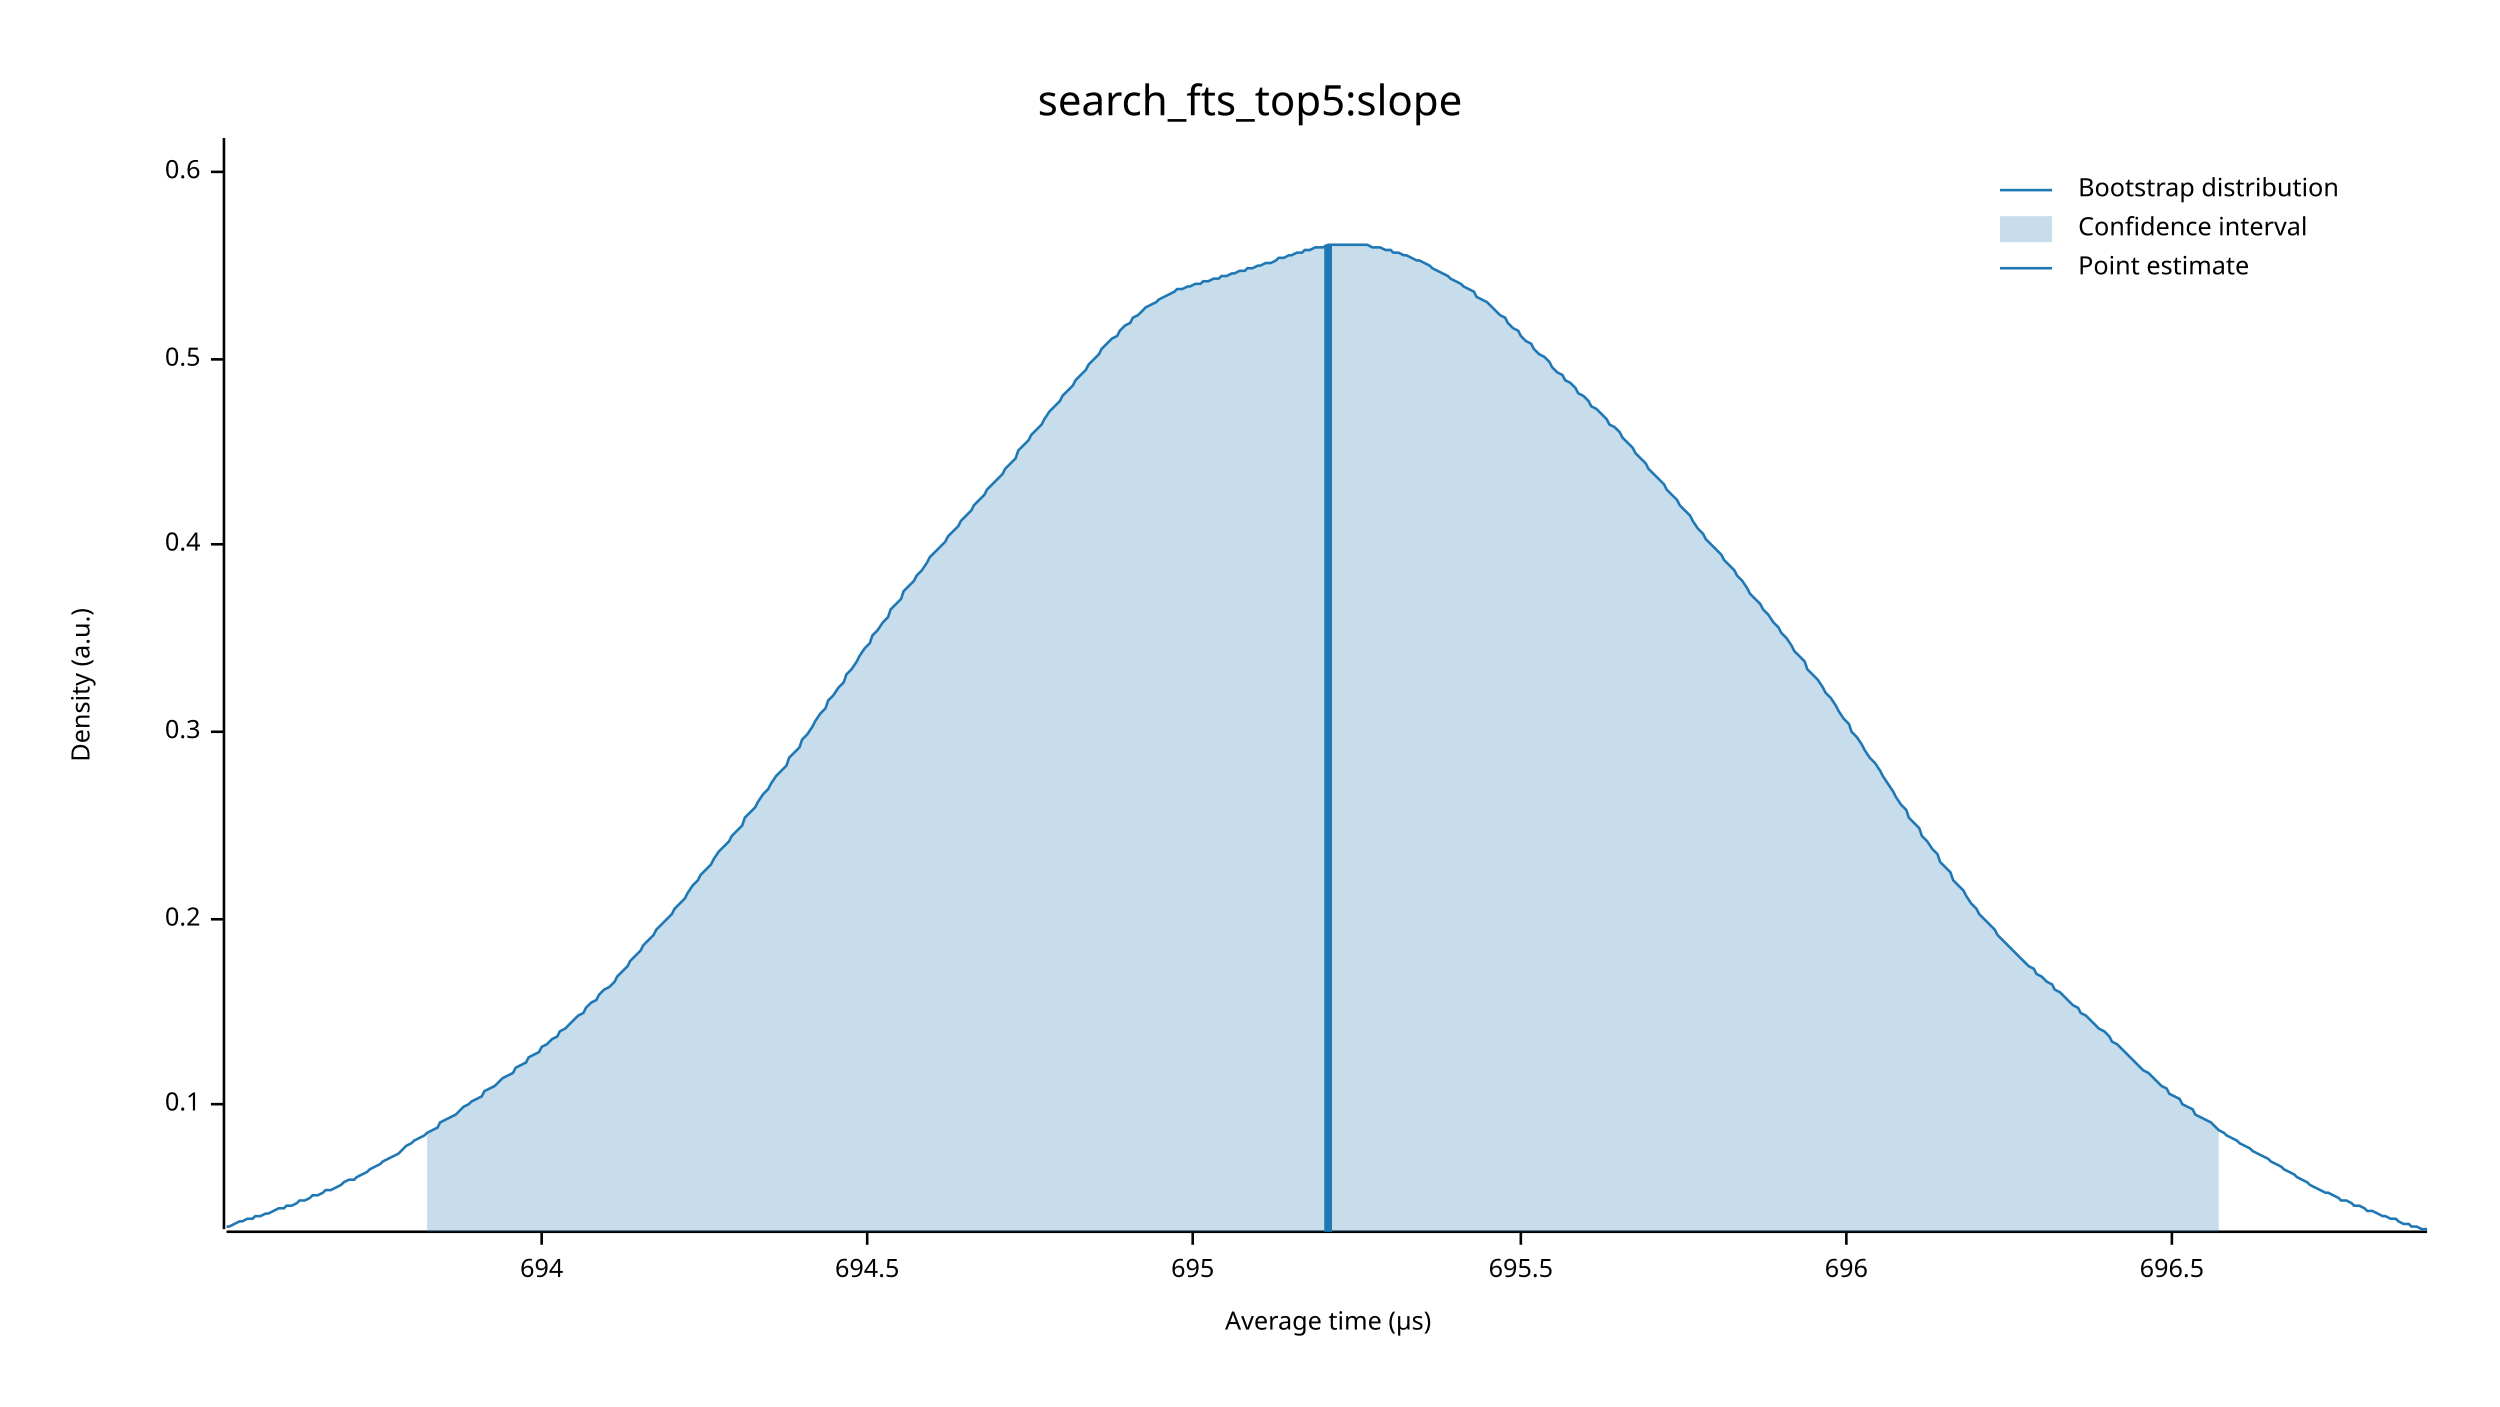
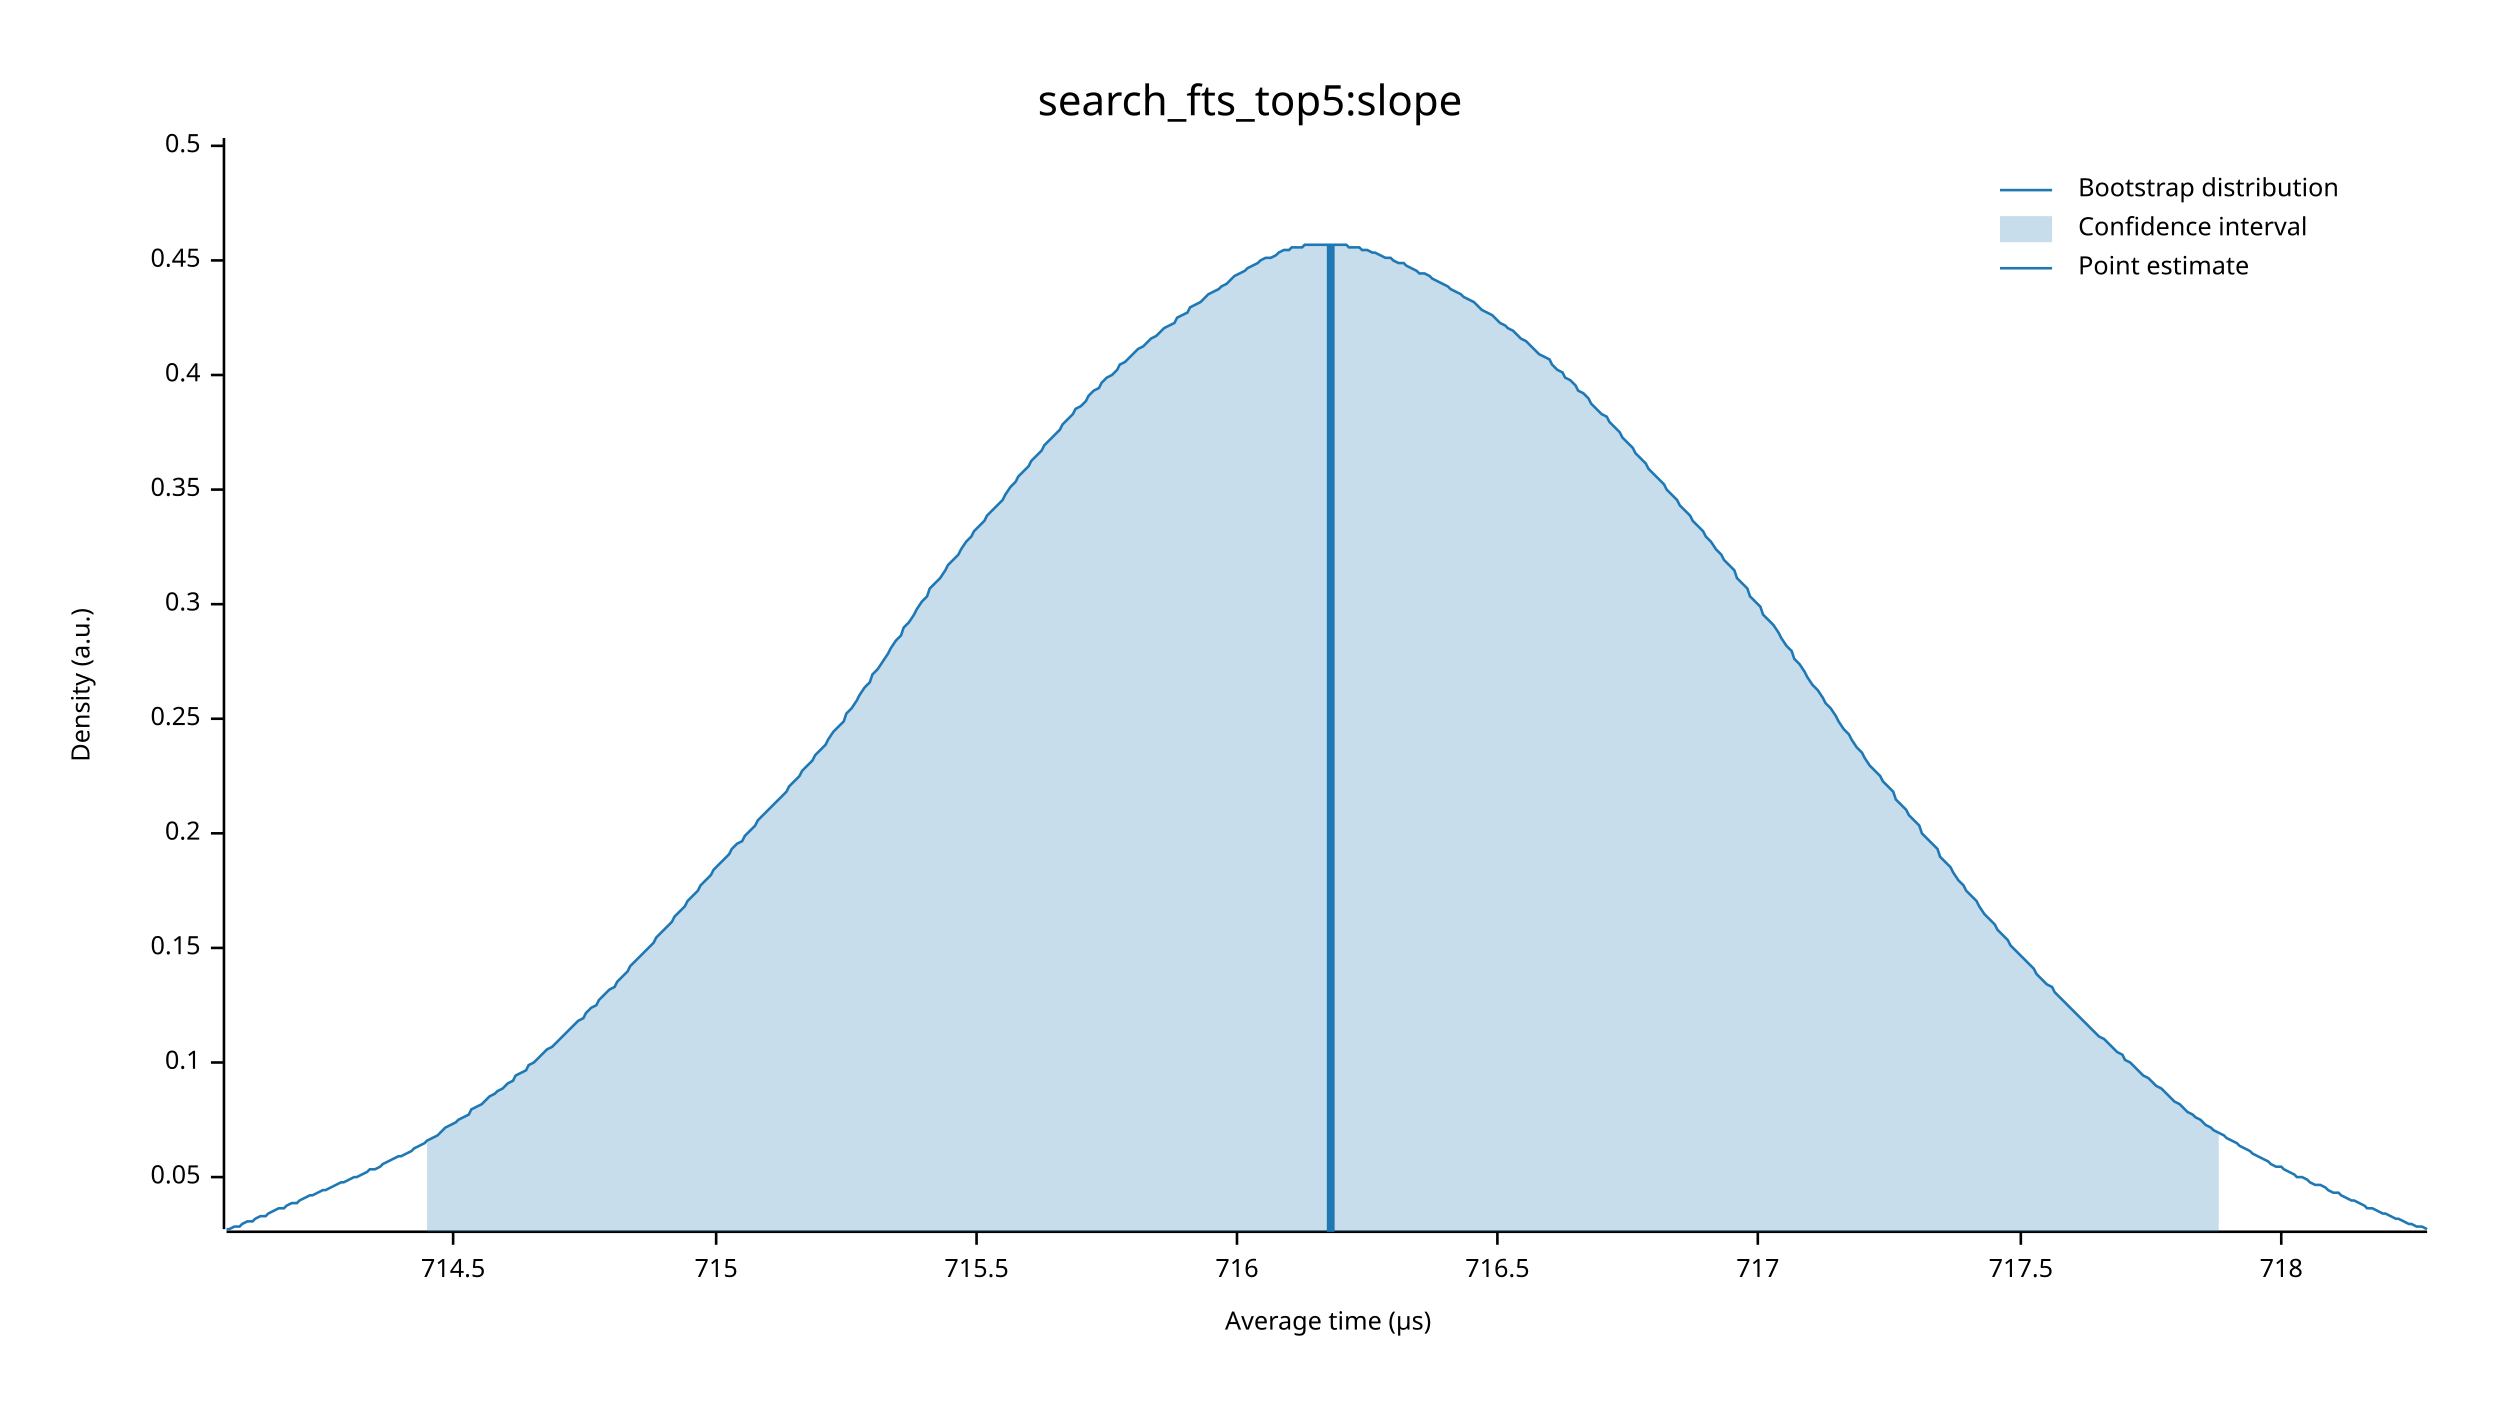
<svg xmlns="http://www.w3.org/2000/svg" width="960" height="540" viewBox="0 0 960 540">
  <text x="480" y="32" dy="0.76em" text-anchor="middle" font-family="sans-serif" font-size="16.129" opacity="1" fill="#000000">
search_fts_top5:slope
</text>
  <text x="27" y="263" dy="0.76em" text-anchor="middle" font-family="sans-serif" font-size="9.677" opacity="1" fill="#000000" transform="rotate(270, 27, 263)">
Density (a.u.)
</text>
  <text x="510" y="513" dy="-0.5ex" text-anchor="middle" font-family="sans-serif" font-size="9.677" opacity="1" fill="#000000">
Average time (µs)
</text>
  <polyline fill="none" opacity="1" stroke="#000000" stroke-width="1" points="86,53 86,472 " />
-   <text x="77" y="424" dy="0.5ex" text-anchor="end" font-family="sans-serif" font-size="9.677" opacity="1" fill="#000000">
+   <text x="77" y="452" dy="0.5ex" text-anchor="end" font-family="sans-serif" font-size="9.677" opacity="1" fill="#000000">
+ 0.05
+ </text>
+   <polyline fill="none" opacity="1" stroke="#000000" stroke-width="1" points="81,452 86,452 " />
+   <text x="77" y="408" dy="0.5ex" text-anchor="end" font-family="sans-serif" font-size="9.677" opacity="1" fill="#000000">
0.1
</text>
-   <polyline fill="none" opacity="1" stroke="#000000" stroke-width="1" points="81,424 86,424 " />
-   <text x="77" y="353" dy="0.5ex" text-anchor="end" font-family="sans-serif" font-size="9.677" opacity="1" fill="#000000">
+   <polyline fill="none" opacity="1" stroke="#000000" stroke-width="1" points="81,408 86,408 " />
+   <text x="77" y="364" dy="0.5ex" text-anchor="end" font-family="sans-serif" font-size="9.677" opacity="1" fill="#000000">
+ 0.15
+ </text>
+   <polyline fill="none" opacity="1" stroke="#000000" stroke-width="1" points="81,364 86,364 " />
+   <text x="77" y="320" dy="0.5ex" text-anchor="end" font-family="sans-serif" font-size="9.677" opacity="1" fill="#000000">
0.2
</text>
-   <polyline fill="none" opacity="1" stroke="#000000" stroke-width="1" points="81,353 86,353 " />
-   <text x="77" y="281" dy="0.5ex" text-anchor="end" font-family="sans-serif" font-size="9.677" opacity="1" fill="#000000">
+   <polyline fill="none" opacity="1" stroke="#000000" stroke-width="1" points="81,320 86,320 " />
+   <text x="77" y="276" dy="0.5ex" text-anchor="end" font-family="sans-serif" font-size="9.677" opacity="1" fill="#000000">
+ 0.25
+ </text>
+   <polyline fill="none" opacity="1" stroke="#000000" stroke-width="1" points="81,276 86,276 " />
+   <text x="77" y="232" dy="0.5ex" text-anchor="end" font-family="sans-serif" font-size="9.677" opacity="1" fill="#000000">
0.3
</text>
-   <polyline fill="none" opacity="1" stroke="#000000" stroke-width="1" points="81,281 86,281 " />
-   <text x="77" y="209" dy="0.5ex" text-anchor="end" font-family="sans-serif" font-size="9.677" opacity="1" fill="#000000">
+   <polyline fill="none" opacity="1" stroke="#000000" stroke-width="1" points="81,232 86,232 " />
+   <text x="77" y="188" dy="0.5ex" text-anchor="end" font-family="sans-serif" font-size="9.677" opacity="1" fill="#000000">
+ 0.35
+ </text>
+   <polyline fill="none" opacity="1" stroke="#000000" stroke-width="1" points="81,188 86,188 " />
+   <text x="77" y="144" dy="0.5ex" text-anchor="end" font-family="sans-serif" font-size="9.677" opacity="1" fill="#000000">
0.4
</text>
-   <polyline fill="none" opacity="1" stroke="#000000" stroke-width="1" points="81,209 86,209 " />
-   <text x="77" y="138" dy="0.5ex" text-anchor="end" font-family="sans-serif" font-size="9.677" opacity="1" fill="#000000">
+   <polyline fill="none" opacity="1" stroke="#000000" stroke-width="1" points="81,144 86,144 " />
+   <text x="77" y="100" dy="0.5ex" text-anchor="end" font-family="sans-serif" font-size="9.677" opacity="1" fill="#000000">
+ 0.45
+ </text>
+   <polyline fill="none" opacity="1" stroke="#000000" stroke-width="1" points="81,100 86,100 " />
+   <text x="77" y="56" dy="0.5ex" text-anchor="end" font-family="sans-serif" font-size="9.677" opacity="1" fill="#000000">
0.5
</text>
-   <polyline fill="none" opacity="1" stroke="#000000" stroke-width="1" points="81,138 86,138 " />
-   <text x="77" y="66" dy="0.5ex" text-anchor="end" font-family="sans-serif" font-size="9.677" opacity="1" fill="#000000">
- 0.6
+   <polyline fill="none" opacity="1" stroke="#000000" stroke-width="1" points="81,56 86,56 " />
+   <polyline fill="none" opacity="1" stroke="#000000" stroke-width="1" points="87,473 932,473 " />
+   <text x="174" y="483" dy="0.76em" text-anchor="middle" font-family="sans-serif" font-size="9.677" opacity="1" fill="#000000">
+ 714.5
</text>
-   <polyline fill="none" opacity="1" stroke="#000000" stroke-width="1" points="81,66 86,66 " />
-   <polyline fill="none" opacity="1" stroke="#000000" stroke-width="1" points="87,473 932,473 " />
-   <text x="208" y="483" dy="0.76em" text-anchor="middle" font-family="sans-serif" font-size="9.677" opacity="1" fill="#000000">
- 694
+   <polyline fill="none" opacity="1" stroke="#000000" stroke-width="1" points="174,473 174,478 " />
+   <text x="275" y="483" dy="0.76em" text-anchor="middle" font-family="sans-serif" font-size="9.677" opacity="1" fill="#000000">
+ 715
</text>
-   <polyline fill="none" opacity="1" stroke="#000000" stroke-width="1" points="208,473 208,478 " />
-   <text x="333" y="483" dy="0.76em" text-anchor="middle" font-family="sans-serif" font-size="9.677" opacity="1" fill="#000000">
- 694.5
+   <polyline fill="none" opacity="1" stroke="#000000" stroke-width="1" points="275,473 275,478 " />
+   <text x="375" y="483" dy="0.76em" text-anchor="middle" font-family="sans-serif" font-size="9.677" opacity="1" fill="#000000">
+ 715.5
</text>
-   <polyline fill="none" opacity="1" stroke="#000000" stroke-width="1" points="333,473 333,478 " />
-   <text x="458" y="483" dy="0.76em" text-anchor="middle" font-family="sans-serif" font-size="9.677" opacity="1" fill="#000000">
- 695
+   <polyline fill="none" opacity="1" stroke="#000000" stroke-width="1" points="375,473 375,478 " />
+   <text x="475" y="483" dy="0.76em" text-anchor="middle" font-family="sans-serif" font-size="9.677" opacity="1" fill="#000000">
+ 716
</text>
-   <polyline fill="none" opacity="1" stroke="#000000" stroke-width="1" points="458,473 458,478 " />
-   <text x="584" y="483" dy="0.76em" text-anchor="middle" font-family="sans-serif" font-size="9.677" opacity="1" fill="#000000">
- 695.5
+   <polyline fill="none" opacity="1" stroke="#000000" stroke-width="1" points="475,473 475,478 " />
+   <text x="575" y="483" dy="0.76em" text-anchor="middle" font-family="sans-serif" font-size="9.677" opacity="1" fill="#000000">
+ 716.5
</text>
-   <polyline fill="none" opacity="1" stroke="#000000" stroke-width="1" points="584,473 584,478 " />
-   <text x="709" y="483" dy="0.76em" text-anchor="middle" font-family="sans-serif" font-size="9.677" opacity="1" fill="#000000">
- 696
+   <polyline fill="none" opacity="1" stroke="#000000" stroke-width="1" points="575,473 575,478 " />
+   <text x="675" y="483" dy="0.76em" text-anchor="middle" font-family="sans-serif" font-size="9.677" opacity="1" fill="#000000">
+ 717
</text>
-   <polyline fill="none" opacity="1" stroke="#000000" stroke-width="1" points="709,473 709,478 " />
-   <text x="834" y="483" dy="0.76em" text-anchor="middle" font-family="sans-serif" font-size="9.677" opacity="1" fill="#000000">
- 696.5
+   <polyline fill="none" opacity="1" stroke="#000000" stroke-width="1" points="675,473 675,478 " />
+   <text x="776" y="483" dy="0.76em" text-anchor="middle" font-family="sans-serif" font-size="9.677" opacity="1" fill="#000000">
+ 717.5
</text>
-   <polyline fill="none" opacity="1" stroke="#000000" stroke-width="1" points="834,473 834,478 " />
-   <polyline fill="none" opacity="1" stroke="#1F78B4" stroke-width="1" points="87,471 88,471 90,470 92,469 93,469 95,468 97,468 98,467 100,467 102,466 103,466 105,465 107,464 109,464 110,463 112,463 114,462 115,461 117,461 119,460 120,459 122,459 124,458 125,457 127,457 129,456 131,455 132,454 134,453 136,453 137,452 139,451 141,450 142,449 144,448 146,447 147,446 149,445 151,444 153,443 154,442 156,440 158,439 159,438 161,437 163,436 164,435 166,434 168,433 169,431 171,430 173,429 175,428 176,427 178,425 180,424 181,423 183,422 185,421 186,419 188,418 190,417 191,416 193,414 195,413 197,412 198,410 200,409 202,408 203,406 205,405 207,404 208,402 210,401 212,399 214,398 215,396 217,395 219,393 220,392 222,390 224,389 225,387 227,385 229,384 230,382 232,380 234,379 236,377 237,375 239,373 241,371 242,369 244,367 246,365 247,363 249,361 251,359 252,357 254,355 256,353 258,351 259,349 261,347 263,345 264,343 266,340 268,338 269,336 271,334 273,332 274,330 276,327 278,325 280,323 281,321 283,319 285,317 286,314 288,312 290,310 291,308 293,305 295,303 296,301 298,298 300,296 302,294 303,291 305,289 307,287 308,284 310,282 312,279 313,277 315,274 317,272 318,269 320,267 322,264 324,262 325,259 327,257 329,254 330,252 332,249 334,247 335,244 337,242 339,239 341,237 342,234 344,232 346,230 347,227 349,225 351,223 352,221 354,219 356,216 357,214 359,212 361,210 363,208 364,206 366,204 368,202 369,200 371,198 373,196 374,194 376,192 378,190 379,188 381,186 383,184 385,182 386,180 388,178 390,176 391,173 393,171 395,169 396,167 398,165 400,163 401,161 403,158 405,156 407,154 408,152 410,150 412,148 413,146 415,144 417,142 418,140 420,138 422,136 423,134 425,132 427,130 429,129 430,127 432,125 434,124 435,122 437,121 439,119 440,118 442,117 444,116 445,115 447,114 449,113 451,112 452,111 454,111 456,110 457,110 459,109 461,109 462,108 464,108 466,107 468,107 469,106 471,106 473,105 474,105 476,104 478,104 479,103 481,103 483,102 484,102 486,101 488,101 490,100 491,99 493,99 495,98 496,98 498,97 500,97 501,96 503,96 505,95 506,95 508,95 510,94 512,94 513,94 515,94 517,94 518,94 520,94 522,94 523,94 525,94 527,95 528,95 530,95 532,96 534,96 535,97 537,97 539,98 540,98 542,99 544,100 545,100 547,101 549,102 550,103 552,104 554,105 556,106 557,107 559,108 561,109 562,110 564,111 566,112 567,114 569,115 571,116 573,118 574,119 576,121 578,122 579,124 581,126 583,127 584,129 586,131 588,132 589,134 591,136 593,137 595,139 596,141 598,143 600,144 601,146 603,147 605,149 606,151 608,152 610,154 611,156 613,157 615,159 617,161 618,163 620,164 622,166 623,168 625,170 627,172 628,174 630,176 632,178 633,180 635,182 637,184 639,186 640,188 642,190 644,192 645,194 647,196 649,198 650,200 652,203 654,205 655,207 657,209 659,211 661,213 662,215 664,217 666,219 667,221 669,223 671,226 672,228 674,230 676,232 677,234 679,236 681,239 683,241 684,243 686,245 688,248 689,250 691,252 693,254 694,257 696,259 698,261 700,264 701,266 703,268 705,271 706,273 708,276 710,278 711,281 713,283 715,286 716,288 718,291 720,293 722,296 723,298 725,301 727,304 728,306 730,309 732,311 733,314 735,316 737,318 738,321 740,323 742,326 744,328 745,331 747,333 749,335 750,338 752,340 754,342 755,344 757,347 759,349 760,351 762,353 764,355 766,357 767,359 769,361 771,363 772,364 774,366 776,368 777,369 779,371 781,372 782,374 784,375 786,377 788,378 789,380 791,381 793,383 794,384 796,386 798,387 799,389 801,390 803,392 804,393 806,395 808,396 810,398 811,400 813,401 815,403 816,404 818,406 820,408 821,409 823,411 825,412 827,414 828,415 830,417 832,418 833,420 835,421 837,422 838,424 840,425 842,426 843,428 845,429 847,430 849,431 850,432 852,434 854,435 855,436 857,437 859,438 860,439 862,440 864,441 865,442 867,443 869,444 871,445 872,446 874,447 876,448 877,449 879,450 881,451 882,452 884,453 886,454 887,455 889,456 891,457 893,458 894,458 896,459 898,460 899,461 901,461 903,462 904,463 906,463 908,464 909,465 911,465 913,466 915,467 916,467 918,468 920,468 921,469 923,470 925,470 926,471 928,471 930,472 932,472 " />
-   <polygon opacity="0.25" fill="#1F78B4" points="164,435 166,434 168,433 169,431 171,430 173,429 175,428 176,427 178,425 180,424 181,423 183,422 185,421 186,419 188,418 190,417 191,416 193,414 195,413 197,412 198,410 200,409 202,408 203,406 205,405 207,404 208,402 210,401 212,399 214,398 215,396 217,395 219,393 220,392 222,390 224,389 225,387 227,385 229,384 230,382 232,380 234,379 236,377 237,375 239,373 241,371 242,369 244,367 246,365 247,363 249,361 251,359 252,357 254,355 256,353 258,351 259,349 261,347 263,345 264,343 266,340 268,338 269,336 271,334 273,332 274,330 276,327 278,325 280,323 281,321 283,319 285,317 286,314 288,312 290,310 291,308 293,305 295,303 296,301 298,298 300,296 302,294 303,291 305,289 307,287 308,284 310,282 312,279 313,277 315,274 317,272 318,269 320,267 322,264 324,262 325,259 327,257 329,254 330,252 332,249 334,247 335,244 337,242 339,239 341,237 342,234 344,232 346,230 347,227 349,225 351,223 352,221 354,219 356,216 357,214 359,212 361,210 363,208 364,206 366,204 368,202 369,200 371,198 373,196 374,194 376,192 378,190 379,188 381,186 383,184 385,182 386,180 388,178 390,176 391,173 393,171 395,169 396,167 398,165 400,163 401,161 403,158 405,156 407,154 408,152 410,150 412,148 413,146 415,144 417,142 418,140 420,138 422,136 423,134 425,132 427,130 429,129 430,127 432,125 434,124 435,122 437,121 439,119 440,118 442,117 444,116 445,115 447,114 449,113 451,112 452,111 454,111 456,110 457,110 459,109 461,109 462,108 464,108 466,107 468,107 469,106 471,106 473,105 474,105 476,104 478,104 479,103 481,103 483,102 484,102 486,101 488,101 490,100 491,99 493,99 495,98 496,98 498,97 500,97 501,96 503,96 505,95 506,95 508,95 510,94 512,94 513,94 515,94 517,94 518,94 520,94 522,94 523,94 525,94 527,95 528,95 530,95 532,96 534,96 535,97 537,97 539,98 540,98 542,99 544,100 545,100 547,101 549,102 550,103 552,104 554,105 556,106 557,107 559,108 561,109 562,110 564,111 566,112 567,114 569,115 571,116 573,118 574,119 576,121 578,122 579,124 581,126 583,127 584,129 586,131 588,132 589,134 591,136 593,137 595,139 596,141 598,143 600,144 601,146 603,147 605,149 606,151 608,152 610,154 611,156 613,157 615,159 617,161 618,163 620,164 622,166 623,168 625,170 627,172 628,174 630,176 632,178 633,180 635,182 637,184 639,186 640,188 642,190 644,192 645,194 647,196 649,198 650,200 652,203 654,205 655,207 657,209 659,211 661,213 662,215 664,217 666,219 667,221 669,223 671,226 672,228 674,230 676,232 677,234 679,236 681,239 683,241 684,243 686,245 688,248 689,250 691,252 693,254 694,257 696,259 698,261 700,264 701,266 703,268 705,271 706,273 708,276 710,278 711,281 713,283 715,286 716,288 718,291 720,293 722,296 723,298 725,301 727,304 728,306 730,309 732,311 733,314 735,316 737,318 738,321 740,323 742,326 744,328 745,331 747,333 749,335 750,338 752,340 754,342 755,344 757,347 759,349 760,351 762,353 764,355 766,357 767,359 769,361 771,363 772,364 774,366 776,368 777,369 779,371 781,372 782,374 784,375 786,377 788,378 789,380 791,381 793,383 794,384 796,386 798,387 799,389 801,390 803,392 804,393 806,395 808,396 810,398 811,400 813,401 815,403 816,404 818,406 820,408 821,409 823,411 825,412 827,414 828,415 830,417 832,418 833,420 835,421 837,422 838,424 840,425 842,426 843,428 845,429 847,430 849,431 850,432 852,434 852,473 164,473 " />
-   <polyline fill="none" opacity="1" stroke="#1F78B4" stroke-width="3" points="510,473 510,94 " />
+   <polyline fill="none" opacity="1" stroke="#000000" stroke-width="1" points="776,473 776,478 " />
+   <text x="876" y="483" dy="0.76em" text-anchor="middle" font-family="sans-serif" font-size="9.677" opacity="1" fill="#000000">
+ 718
+ </text>
+   <polyline fill="none" opacity="1" stroke="#000000" stroke-width="1" points="876,473 876,478 " />
+   <polyline fill="none" opacity="1" stroke="#1F78B4" stroke-width="1" points="87,472 88,472 90,471 92,471 93,470 95,469 97,469 98,468 100,467 102,467 103,466 105,465 107,464 109,464 110,463 112,462 114,462 115,461 117,460 119,459 120,459 122,458 124,457 125,457 127,456 129,455 131,454 132,454 134,453 136,452 137,452 139,451 141,450 142,449 144,449 146,448 147,447 149,446 151,445 153,444 154,444 156,443 158,442 159,441 161,440 163,439 164,438 166,437 168,436 169,435 171,433 173,432 175,431 176,430 178,429 180,428 181,426 183,425 185,424 186,423 188,421 190,420 191,419 193,418 195,416 197,415 198,413 200,412 202,411 203,409 205,408 207,406 208,405 210,403 212,402 214,400 215,399 217,397 219,395 220,394 222,392 224,391 225,389 227,387 229,386 230,384 232,382 234,380 236,379 237,377 239,375 241,373 242,371 244,369 246,367 247,366 249,364 251,362 252,360 254,358 256,356 258,354 259,352 261,350 263,348 264,346 266,344 268,342 269,340 271,338 273,336 274,334 276,332 278,330 280,328 281,326 283,324 285,323 286,321 288,319 290,317 291,315 293,313 295,311 296,310 298,308 300,306 302,304 303,302 305,300 307,298 308,296 310,294 312,292 313,290 315,288 317,286 318,284 320,281 322,279 324,277 325,274 327,272 329,269 330,267 332,264 334,262 335,259 337,257 339,254 341,251 342,249 344,246 346,244 347,241 349,239 351,236 352,234 354,231 356,229 357,226 359,224 361,222 363,219 364,217 366,215 368,213 369,211 371,208 373,206 374,204 376,202 378,200 379,198 381,196 383,194 385,192 386,190 388,187 390,185 391,183 393,181 395,179 396,177 398,175 400,173 401,171 403,169 405,167 407,165 408,163 410,161 412,159 413,157 415,156 417,154 418,152 420,150 422,149 423,147 425,145 427,144 429,142 430,140 432,139 434,137 435,136 437,134 439,133 440,132 442,130 444,129 445,128 447,126 449,125 451,124 452,122 454,121 456,120 457,118 459,117 461,116 462,115 464,113 466,112 468,111 469,110 471,109 473,107 474,106 476,105 478,104 479,103 481,102 483,101 484,100 486,99 488,99 490,98 491,97 493,96 495,96 496,95 498,95 500,95 501,94 503,94 505,94 506,94 508,94 510,94 512,94 513,94 515,94 517,94 518,95 520,95 522,95 523,96 525,96 527,97 528,97 530,98 532,99 534,99 535,100 537,101 539,101 540,102 542,103 544,104 545,105 547,105 549,106 550,107 552,108 554,109 556,110 557,111 559,112 561,113 562,114 564,115 566,116 567,117 569,119 571,120 573,121 574,122 576,124 578,125 579,126 581,127 583,129 584,130 586,131 588,133 589,134 591,136 593,137 595,138 596,140 598,142 600,143 601,145 603,146 605,148 606,150 608,151 610,153 611,155 613,157 615,159 617,160 618,162 620,164 622,166 623,168 625,170 627,172 628,174 630,176 632,178 633,180 635,182 637,184 639,186 640,188 642,190 644,192 645,194 647,196 649,198 650,200 652,202 654,204 655,206 657,208 659,211 661,213 662,215 664,217 666,219 667,222 669,224 671,226 672,229 674,231 676,233 677,236 679,238 681,240 683,243 684,245 686,248 688,250 689,253 691,255 693,258 694,260 696,263 698,265 700,268 701,270 703,272 705,275 706,277 708,280 710,282 711,284 713,287 715,289 716,291 718,294 720,296 722,298 723,300 725,302 727,304 728,307 730,309 732,311 733,313 735,315 737,317 738,320 740,322 742,324 744,326 745,329 747,331 749,333 750,335 752,338 754,340 755,342 757,344 759,346 760,348 762,351 764,353 766,355 767,357 769,359 771,361 772,363 774,365 776,367 777,368 779,370 781,372 782,374 784,376 786,378 788,379 789,381 791,383 793,385 794,386 796,388 798,390 799,391 801,393 803,395 804,396 806,398 808,399 810,401 811,402 813,404 815,405 816,407 818,408 820,410 821,411 823,413 825,414 827,416 828,417 830,418 832,420 833,421 835,423 837,424 838,425 840,427 842,428 843,429 845,430 847,432 849,433 850,434 852,435 854,436 855,437 857,438 859,439 860,440 862,441 864,442 865,443 867,444 869,445 871,446 872,447 874,448 876,448 877,449 879,450 881,451 882,452 884,452 886,453 887,454 889,455 891,455 893,456 894,457 896,458 898,458 899,459 901,460 903,461 904,461 906,462 908,463 909,464 911,464 913,465 915,466 916,466 918,467 920,468 921,468 923,469 925,470 926,470 928,471 930,471 932,472 " />
+   <polygon opacity="0.25" fill="#1F78B4" points="164,438 166,437 168,436 169,435 171,433 173,432 175,431 176,430 178,429 180,428 181,426 183,425 185,424 186,423 188,421 190,420 191,419 193,418 195,416 197,415 198,413 200,412 202,411 203,409 205,408 207,406 208,405 210,403 212,402 214,400 215,399 217,397 219,395 220,394 222,392 224,391 225,389 227,387 229,386 230,384 232,382 234,380 236,379 237,377 239,375 241,373 242,371 244,369 246,367 247,366 249,364 251,362 252,360 254,358 256,356 258,354 259,352 261,350 263,348 264,346 266,344 268,342 269,340 271,338 273,336 274,334 276,332 278,330 280,328 281,326 283,324 285,323 286,321 288,319 290,317 291,315 293,313 295,311 296,310 298,308 300,306 302,304 303,302 305,300 307,298 308,296 310,294 312,292 313,290 315,288 317,286 318,284 320,281 322,279 324,277 325,274 327,272 329,269 330,267 332,264 334,262 335,259 337,257 339,254 341,251 342,249 344,246 346,244 347,241 349,239 351,236 352,234 354,231 356,229 357,226 359,224 361,222 363,219 364,217 366,215 368,213 369,211 371,208 373,206 374,204 376,202 378,200 379,198 381,196 383,194 385,192 386,190 388,187 390,185 391,183 393,181 395,179 396,177 398,175 400,173 401,171 403,169 405,167 407,165 408,163 410,161 412,159 413,157 415,156 417,154 418,152 420,150 422,149 423,147 425,145 427,144 429,142 430,140 432,139 434,137 435,136 437,134 439,133 440,132 442,130 444,129 445,128 447,126 449,125 451,124 452,122 454,121 456,120 457,118 459,117 461,116 462,115 464,113 466,112 468,111 469,110 471,109 473,107 474,106 476,105 478,104 479,103 481,102 483,101 484,100 486,99 488,99 490,98 491,97 493,96 495,96 496,95 498,95 500,95 501,94 503,94 505,94 506,94 508,94 510,94 512,94 513,94 515,94 517,94 518,95 520,95 522,95 523,96 525,96 527,97 528,97 530,98 532,99 534,99 535,100 537,101 539,101 540,102 542,103 544,104 545,105 547,105 549,106 550,107 552,108 554,109 556,110 557,111 559,112 561,113 562,114 564,115 566,116 567,117 569,119 571,120 573,121 574,122 576,124 578,125 579,126 581,127 583,129 584,130 586,131 588,133 589,134 591,136 593,137 595,138 596,140 598,142 600,143 601,145 603,146 605,148 606,150 608,151 610,153 611,155 613,157 615,159 617,160 618,162 620,164 622,166 623,168 625,170 627,172 628,174 630,176 632,178 633,180 635,182 637,184 639,186 640,188 642,190 644,192 645,194 647,196 649,198 650,200 652,202 654,204 655,206 657,208 659,211 661,213 662,215 664,217 666,219 667,222 669,224 671,226 672,229 674,231 676,233 677,236 679,238 681,240 683,243 684,245 686,248 688,250 689,253 691,255 693,258 694,260 696,263 698,265 700,268 701,270 703,272 705,275 706,277 708,280 710,282 711,284 713,287 715,289 716,291 718,294 720,296 722,298 723,300 725,302 727,304 728,307 730,309 732,311 733,313 735,315 737,317 738,320 740,322 742,324 744,326 745,329 747,331 749,333 750,335 752,338 754,340 755,342 757,344 759,346 760,348 762,351 764,353 766,355 767,357 769,359 771,361 772,363 774,365 776,367 777,368 779,370 781,372 782,374 784,376 786,378 788,379 789,381 791,383 793,385 794,386 796,388 798,390 799,391 801,393 803,395 804,396 806,398 808,399 810,401 811,402 813,404 815,405 816,407 818,408 820,410 821,411 823,413 825,414 827,416 828,417 830,418 832,420 833,421 835,423 837,424 838,425 840,427 842,428 843,429 845,430 847,432 849,433 850,434 852,435 852,473 164,473 " />
+   <polyline fill="none" opacity="1" stroke="#1F78B4" stroke-width="3" points="511,473 511,94 " />
  <text x="798" y="68" dy="0.76em" text-anchor="start" font-family="sans-serif" font-size="9.677" opacity="1" fill="#000000">
Bootstrap distribution
</text>
  <text x="798" y="83" dy="0.76em" text-anchor="start" font-family="sans-serif" font-size="9.677" opacity="1" fill="#000000">
Confidence interval
</text>
  <text x="798" y="98" dy="0.76em" text-anchor="start" font-family="sans-serif" font-size="9.677" opacity="1" fill="#000000">
Point estimate
</text>
  <polyline fill="none" opacity="1" stroke="#1F78B4" stroke-width="1" points="768,73 788,73 " />
  <rect x="768" y="83" width="20" height="10" opacity="0.25" fill="#1F78B4" stroke="none" />
  <polyline fill="none" opacity="1" stroke="#1F78B4" stroke-width="1" points="768,103 788,103 " />
</svg>
